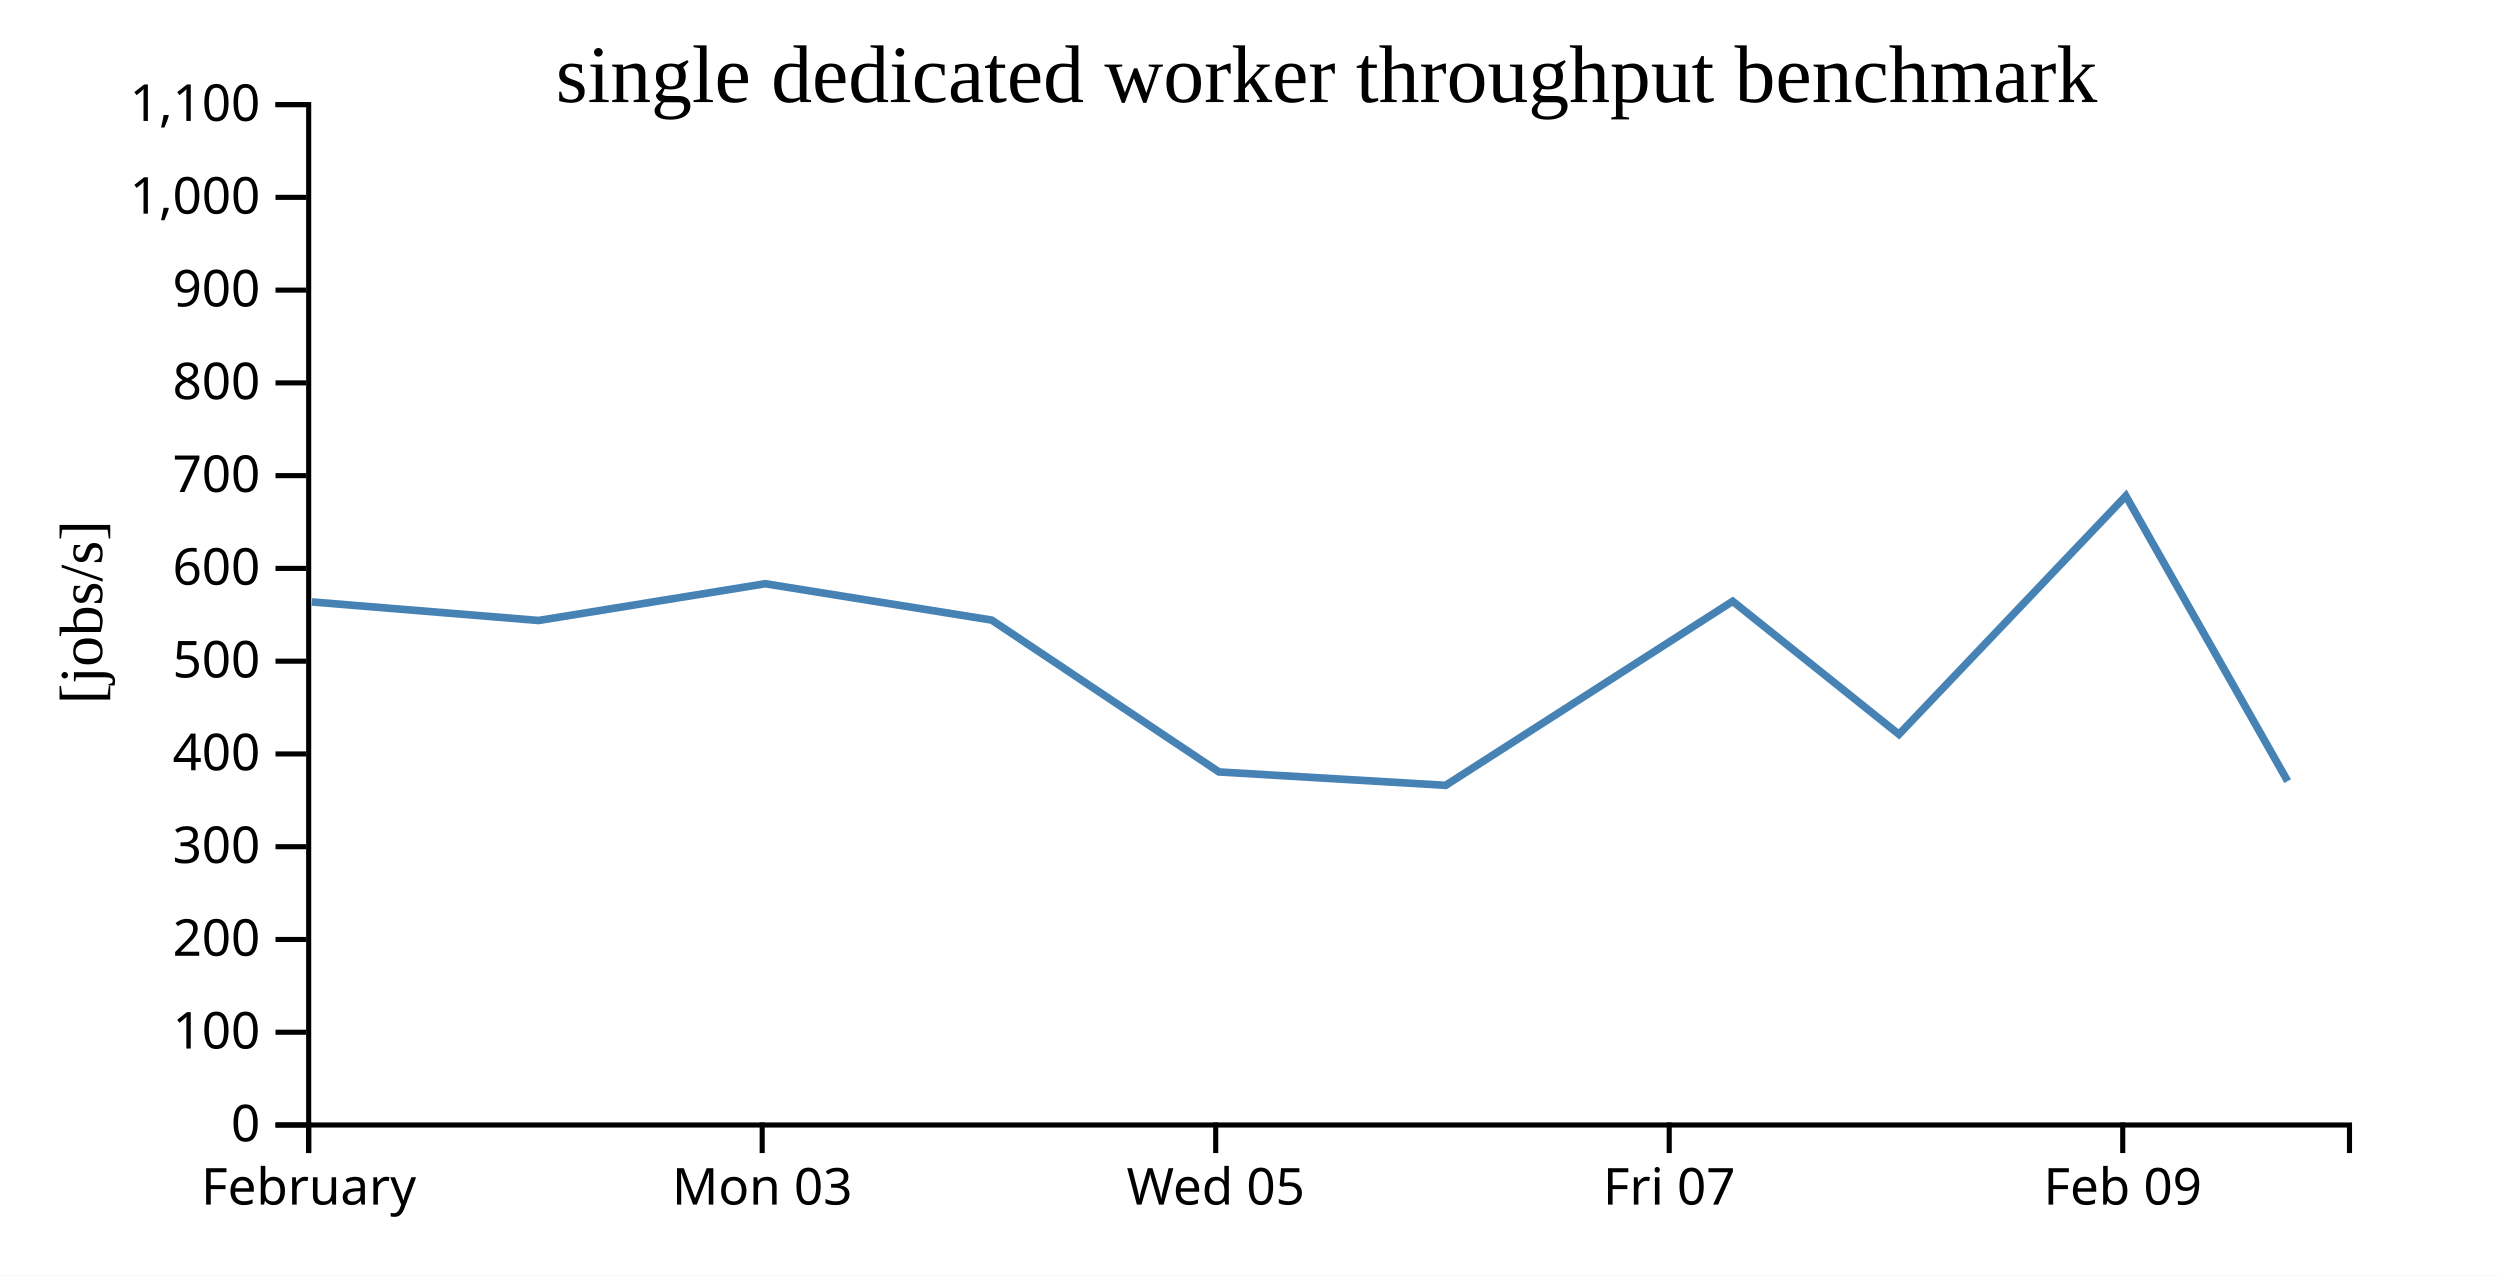
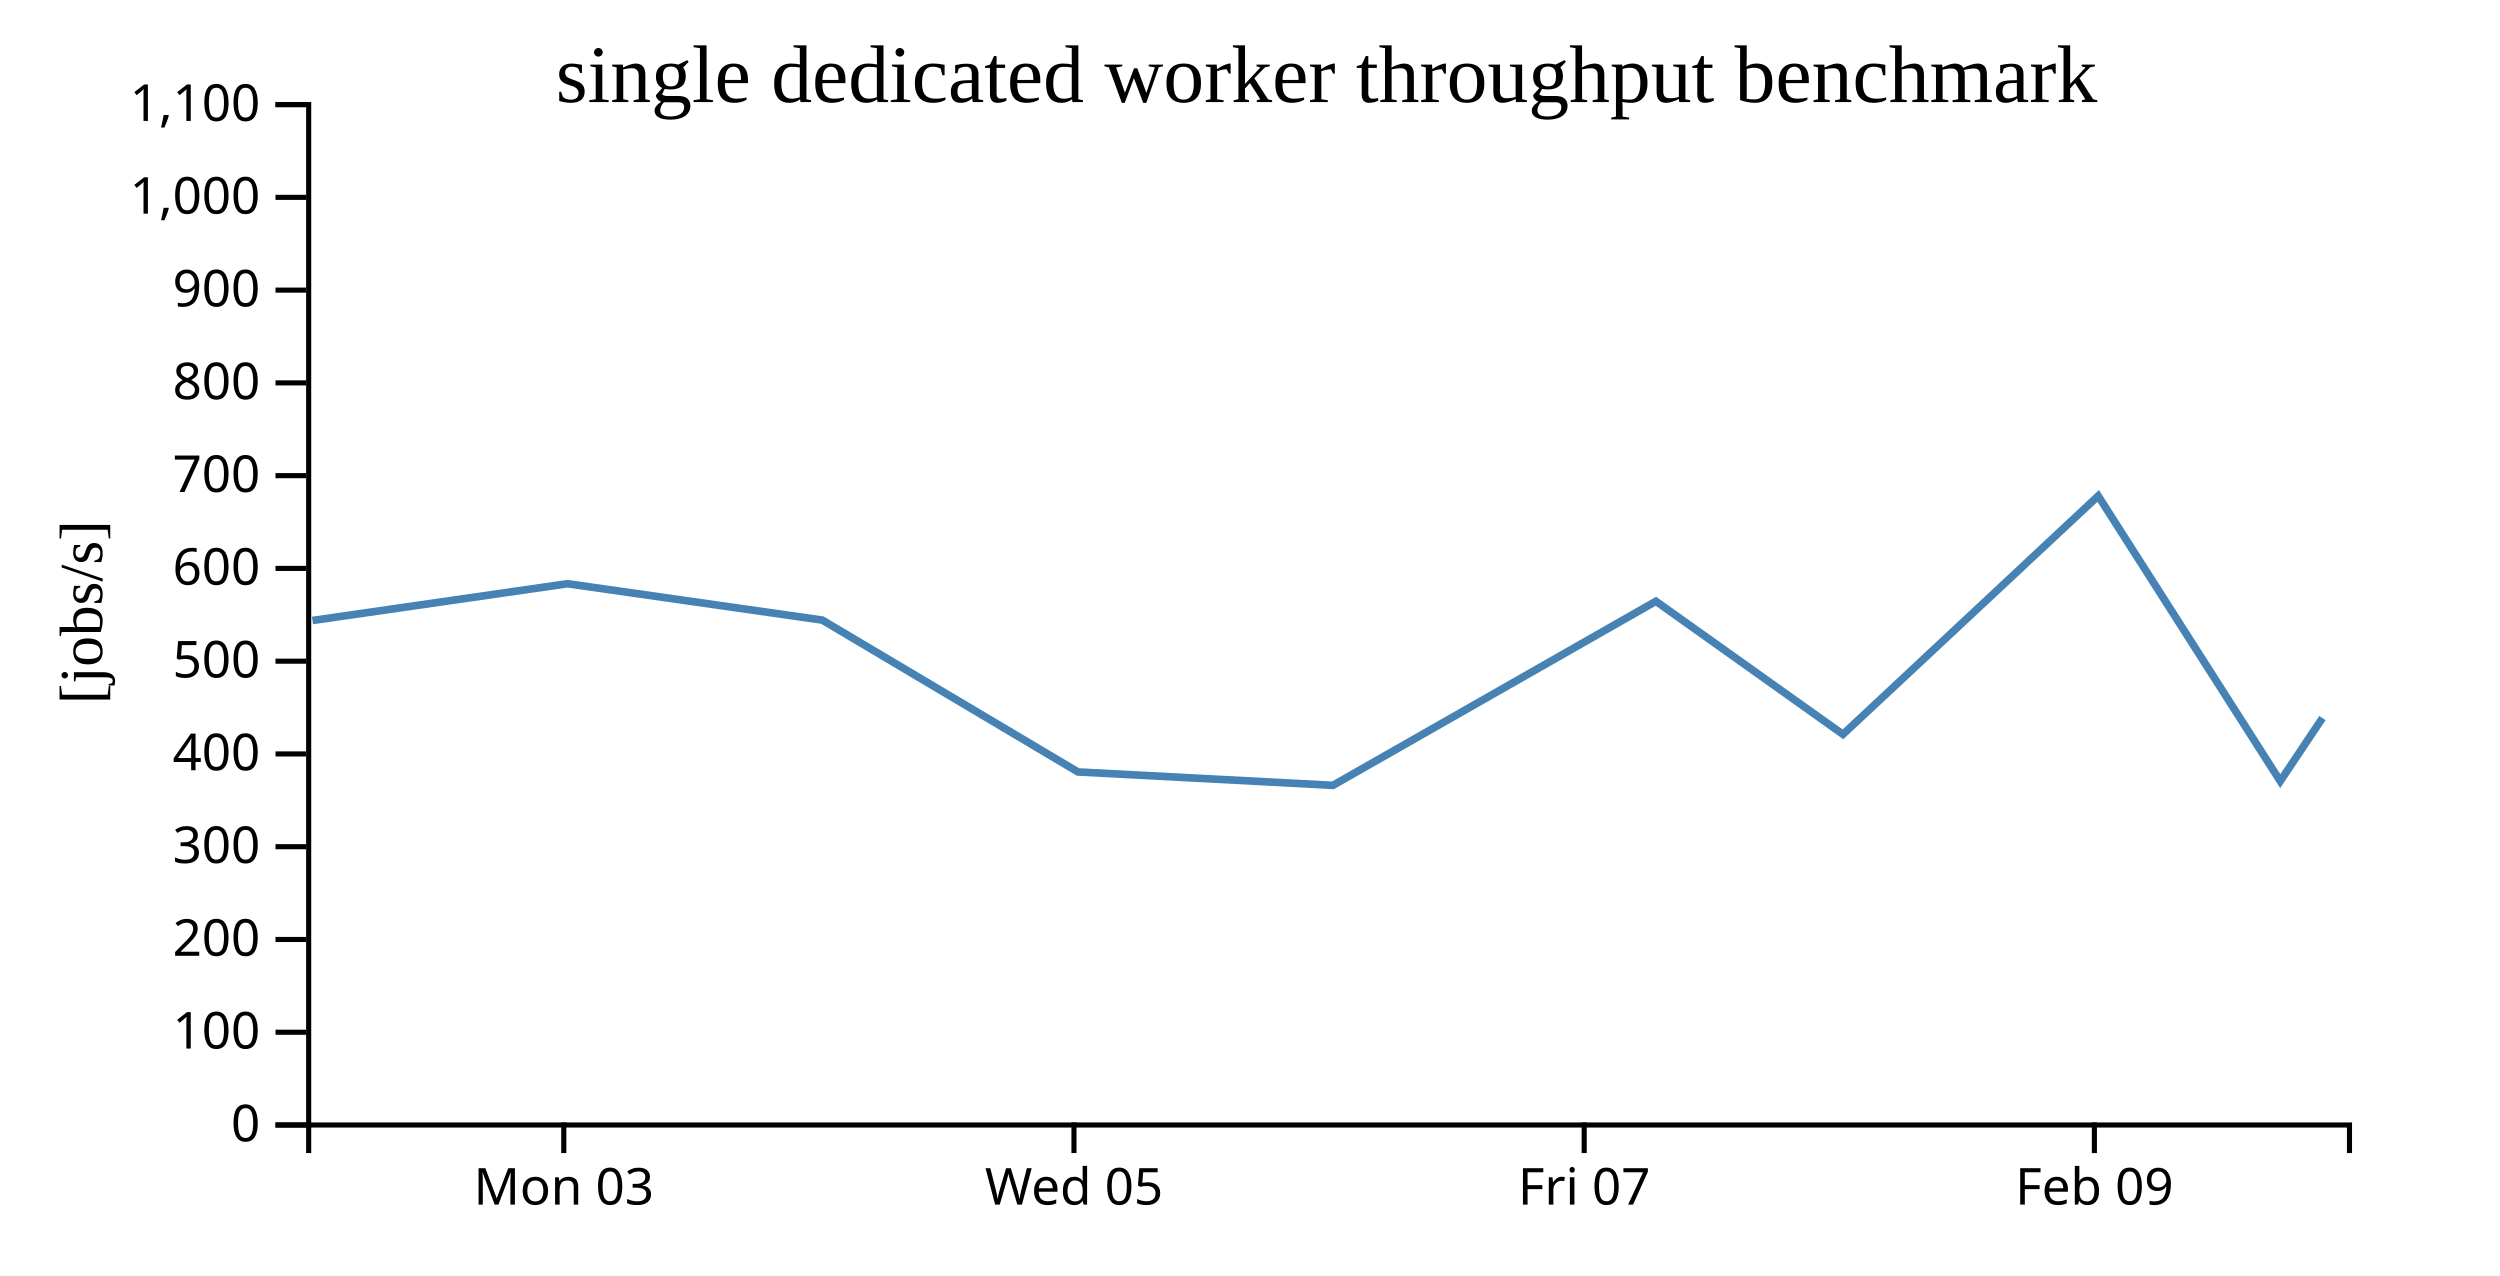
<svg xmlns="http://www.w3.org/2000/svg" width="490" height="250">
  <rect width="100%" height="100%" fill="white" />
  <g transform="translate(60,20)">
    <g transform="translate(0,200)" fill="none" font-size="10" font-family="sans-serif" text-anchor="middle">
      <path class="domain" stroke="currentColor" d="M0.5,6V0.5H400.5V6" />
-       <g class="tick" opacity="1" transform="translate(0.5,0)">
-         <line stroke="currentColor" y2="6" />
-         <text fill="currentColor" y="9" dy="0.71em">February</text>
-       </g>
-       <g class="tick" opacity="1" transform="translate(89.38889,0)">
+       <g class="tick" opacity="1" transform="translate(50.5,0)">
        <line stroke="currentColor" y2="6" />
        <text fill="currentColor" y="9" dy="0.71em">Mon 03</text>
      </g>
-       <g class="tick" opacity="1" transform="translate(178.2778,0)">
+       <g class="tick" opacity="1" transform="translate(150.5,0)">
        <line stroke="currentColor" y2="6" />
        <text fill="currentColor" y="9" dy="0.71em">Wed 05</text>
      </g>
-       <g class="tick" opacity="1" transform="translate(267.1667,0)">
+       <g class="tick" opacity="1" transform="translate(250.5,0)">
        <line stroke="currentColor" y2="6" />
        <text fill="currentColor" y="9" dy="0.71em">Fri 07</text>
      </g>
-       <g class="tick" opacity="1" transform="translate(356.0556,0)">
+       <g class="tick" opacity="1" transform="translate(350.5,0)">
        <line stroke="currentColor" y2="6" />
        <text fill="currentColor" y="9" dy="0.71em">Feb 09</text>
      </g>
    </g>
    <g fill="none" font-size="10" font-family="sans-serif" text-anchor="end">
      <path class="domain" stroke="currentColor" d="M-6,200.5H0.5V0.5H-6" />
      <g class="tick" opacity="1" transform="translate(0,200.5)">
        <line stroke="currentColor" x2="-6" />
        <text fill="currentColor" x="-9" dy="0.32em">0</text>
      </g>
      <g class="tick" opacity="1" transform="translate(0,182.3182)">
        <line stroke="currentColor" x2="-6" />
        <text fill="currentColor" x="-9" dy="0.32em">100</text>
      </g>
      <g class="tick" opacity="1" transform="translate(0,164.1364)">
        <line stroke="currentColor" x2="-6" />
        <text fill="currentColor" x="-9" dy="0.32em">200</text>
      </g>
      <g class="tick" opacity="1" transform="translate(0,145.9545)">
        <line stroke="currentColor" x2="-6" />
        <text fill="currentColor" x="-9" dy="0.32em">300</text>
      </g>
      <g class="tick" opacity="1" transform="translate(0,127.7727)">
        <line stroke="currentColor" x2="-6" />
        <text fill="currentColor" x="-9" dy="0.32em">400</text>
      </g>
      <g class="tick" opacity="1" transform="translate(0,109.5909)">
        <line stroke="currentColor" x2="-6" />
        <text fill="currentColor" x="-9" dy="0.32em">500</text>
      </g>
      <g class="tick" opacity="1" transform="translate(0,91.40909)">
        <line stroke="currentColor" x2="-6" />
        <text fill="currentColor" x="-9" dy="0.32em">600</text>
      </g>
      <g class="tick" opacity="1" transform="translate(0,73.22727)">
        <line stroke="currentColor" x2="-6" />
        <text fill="currentColor" x="-9" dy="0.32em">700</text>
      </g>
      <g class="tick" opacity="1" transform="translate(0,55.04545)">
        <line stroke="currentColor" x2="-6" />
        <text fill="currentColor" x="-9" dy="0.32em">800</text>
      </g>
      <g class="tick" opacity="1" transform="translate(0,36.86364)">
        <line stroke="currentColor" x2="-6" />
        <text fill="currentColor" x="-9" dy="0.32em">900</text>
      </g>
      <g class="tick" opacity="1" transform="translate(0,18.68182)">
        <line stroke="currentColor" x2="-6" />
        <text fill="currentColor" x="-9" dy="0.32em">1,000</text>
      </g>
      <g class="tick" opacity="1" transform="translate(0,0.5)">
        <line stroke="currentColor" x2="-6" />
        <text fill="currentColor" x="-9" dy="0.32em">1,100</text>
      </g>
    </g>
    <text text-anchor="middle" style="font-size: 12px" transform="rotate(-90)" y="-40" x="-100">[jobs/s]</text>
    <text text-anchor="middle" style="font-size: 16px" y="0" x="200">single dedicated worker throughput benchmark</text>
-     <path fill="none" stroke="steelblue" stroke-width="1.5" d="M1.124,97.979L45.551,101.615L89.966,94.41L134.376,101.54L178.917,131.301L223.345,133.927L279.603,97.847L312.193,123.931L356.663,77.202L388.379,133.106" />
+     <path fill="none" stroke="steelblue" stroke-width="1.5" d="M1.245,101.615L51.211,94.41L101.173,101.54L151.281,131.301L201.263,133.927L264.554,97.847L301.217,123.931L351.246,77.202L386.927,133.106L395.197,120.739" />
  </g>
</svg>
